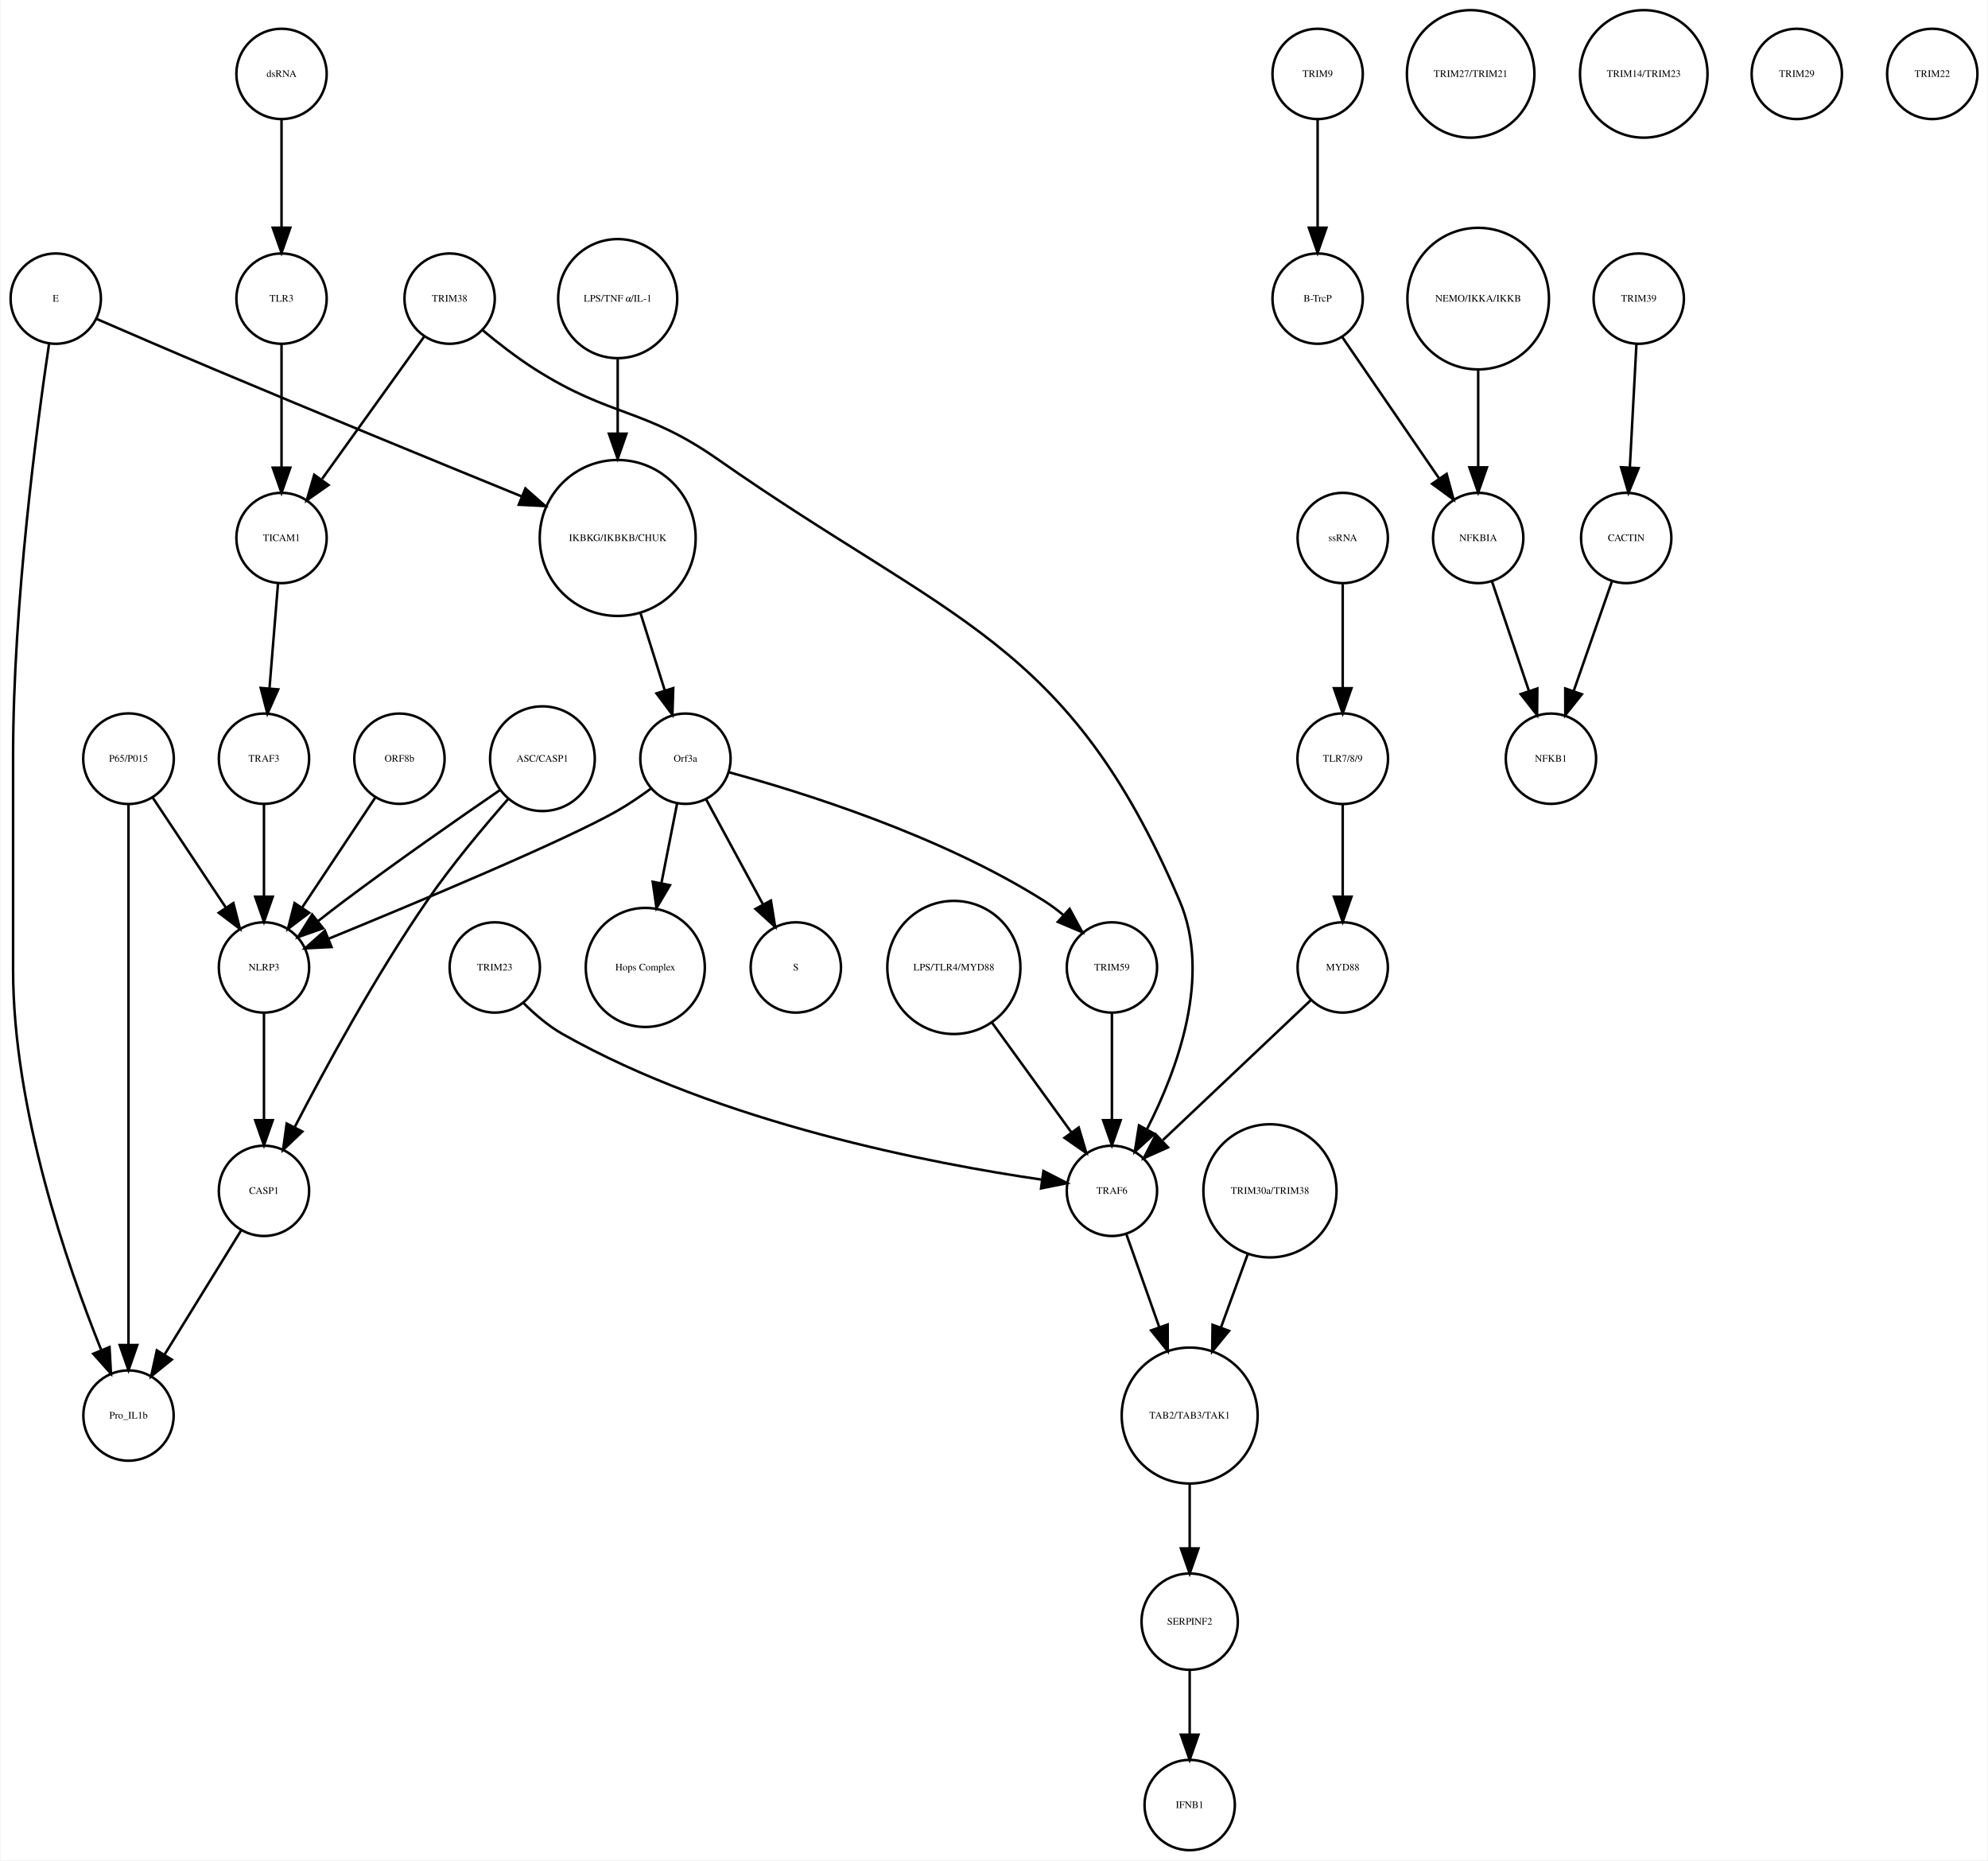
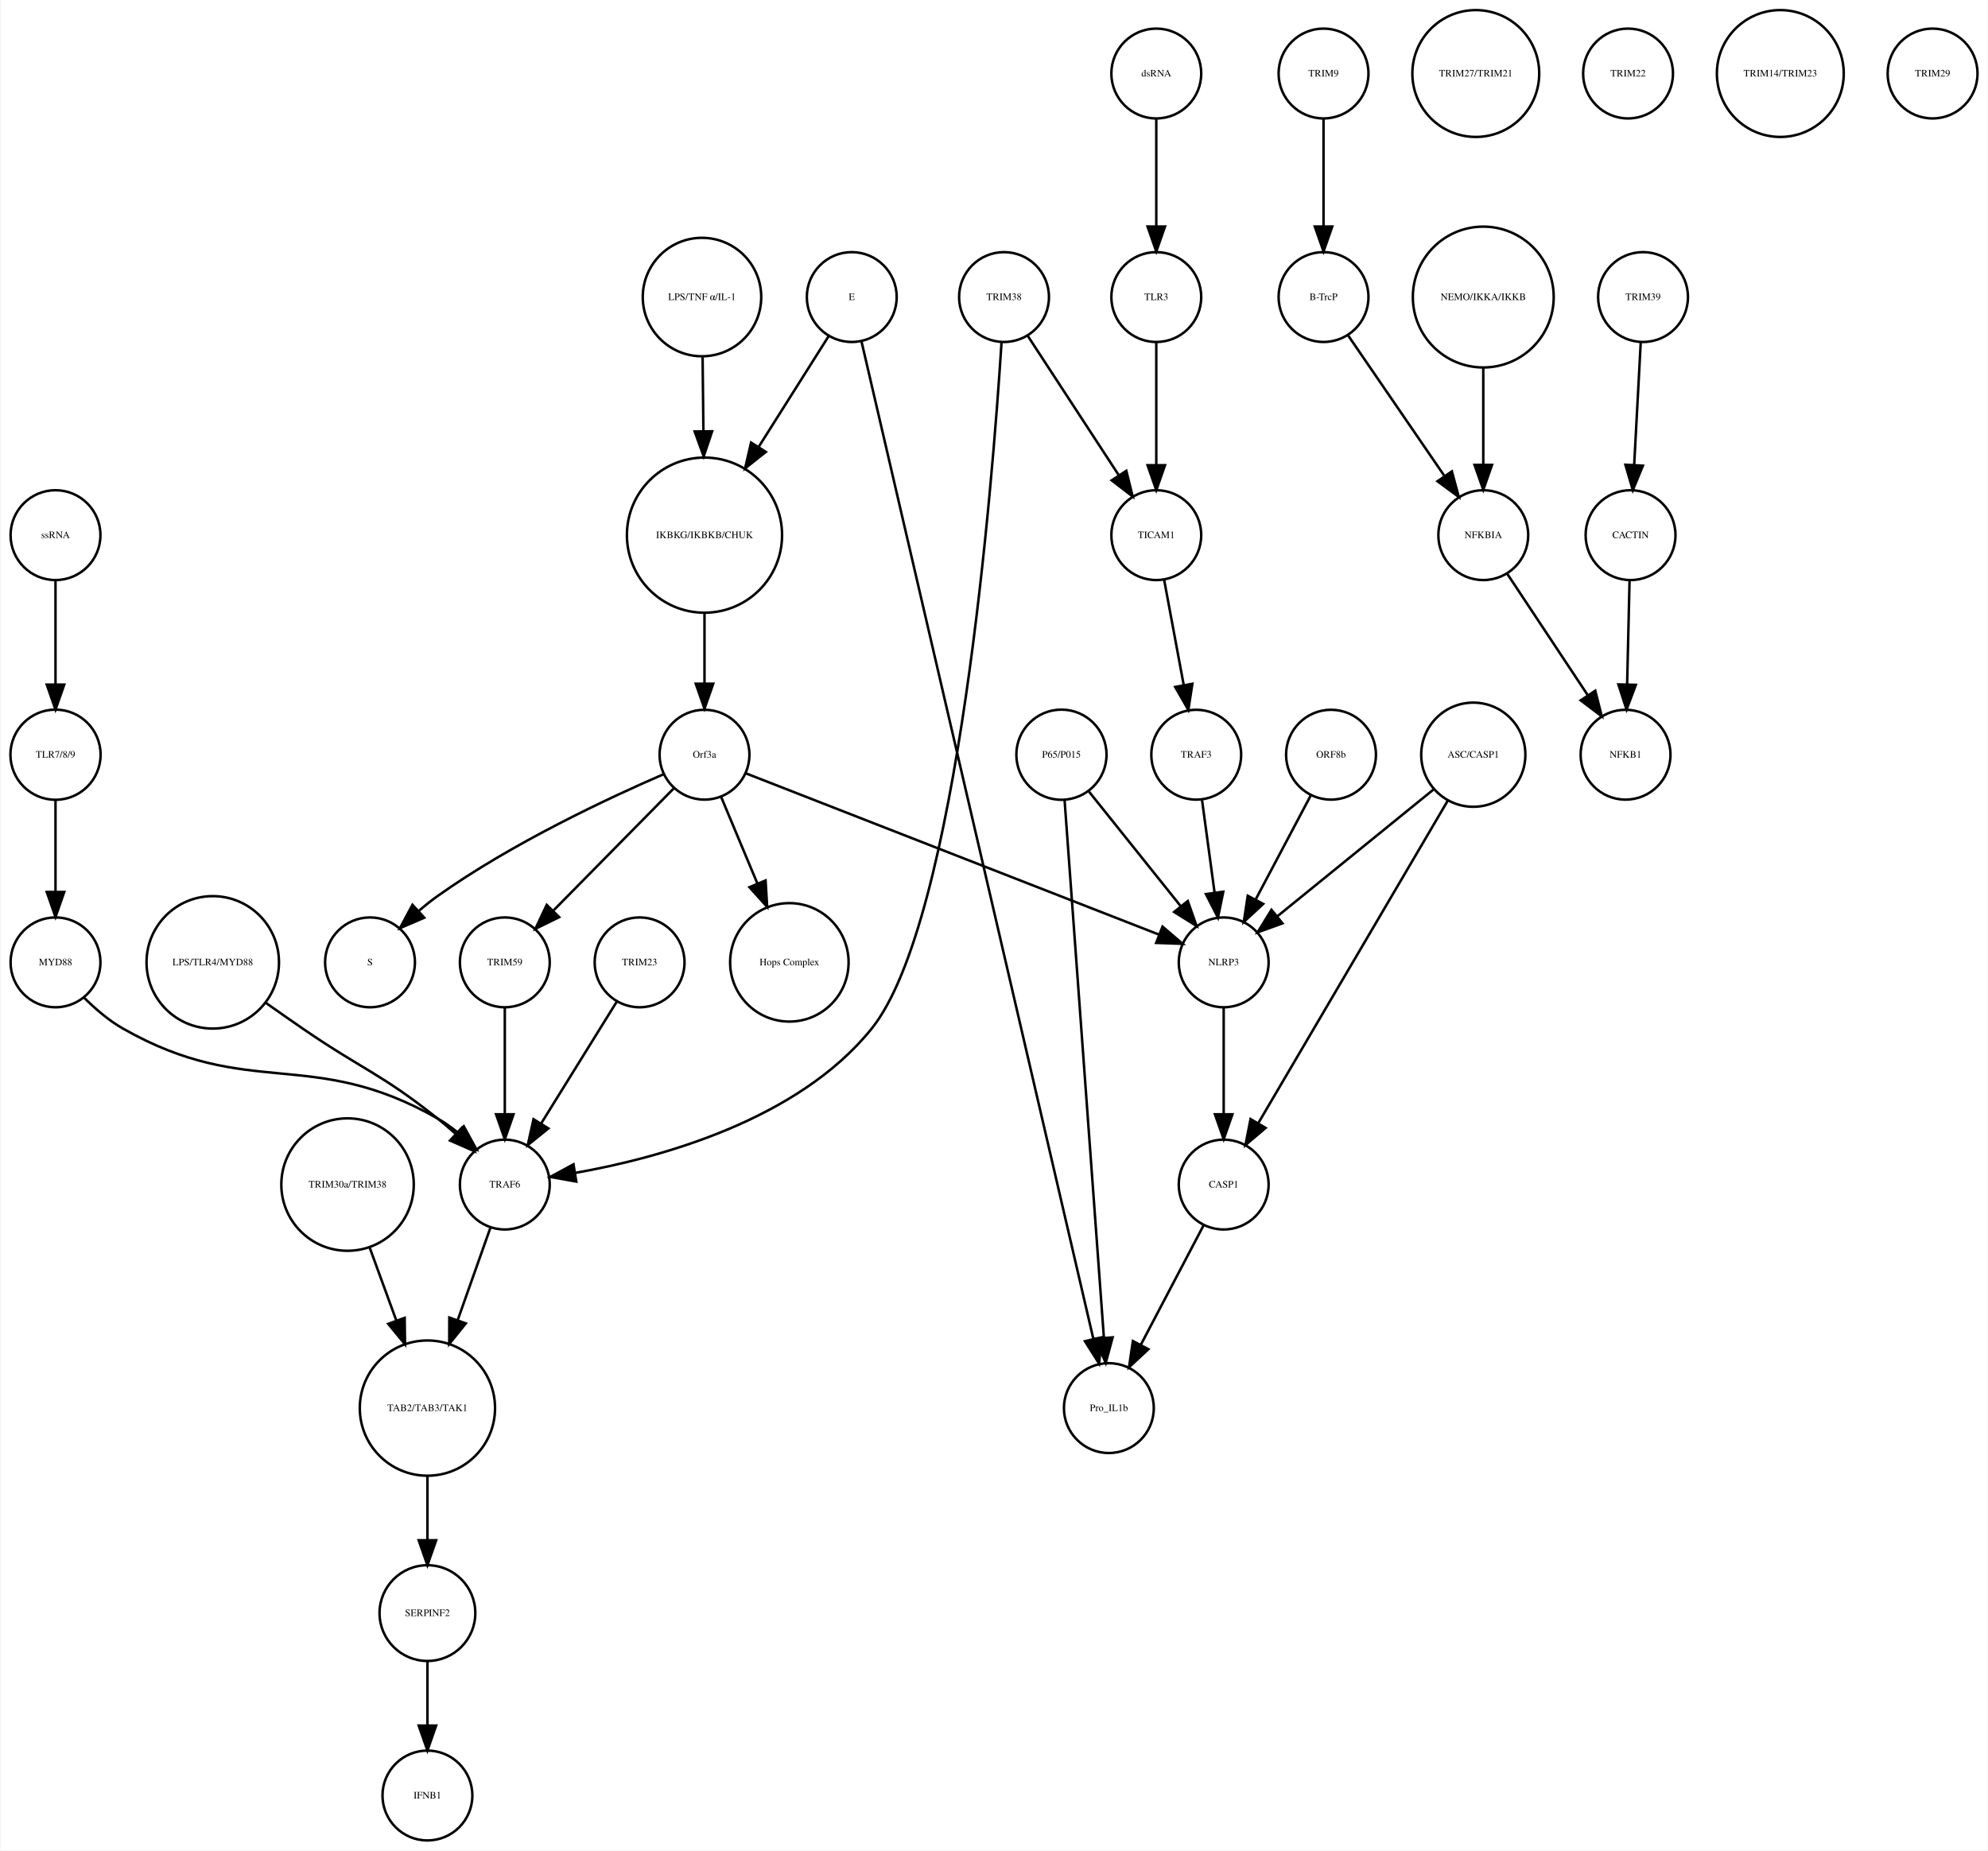
- <svg xmlns="http://www.w3.org/2000/svg" width="792pt" height="741pt" viewBox="0.00 0.00 792.00 741.41">
+ <svg xmlns="http://www.w3.org/2000/svg" width="796pt" height="741pt" viewBox="0.00 0.00 796.03 741.41">
  <g id="graph0" class="graph" transform="scale(1 1) rotate(0) translate(4 737.415)">
-     <polygon fill="white" stroke="none" points="-4,4 -4,-737.415 788,-737.415 788,4 -4,4" />
+     <polygon fill="white" stroke="none" points="-4,4 -4,-737.415 792.031,-737.415 792.031,4 -4,4" />
    <g id="node1" class="node">
-       <ellipse fill="none" stroke="black" cx="242" cy="-522.999" rx="31.08" ry="31.08" />
-       <text text-anchor="middle" x="242" y="-521.799" font-family="Times,serif" font-size="4.00">IKBKG/IKBKB/CHUK</text>
+       <ellipse fill="none" stroke="black" cx="278.031" cy="-522.999" rx="31.08" ry="31.08" />
+       <text text-anchor="middle" x="278.031" y="-521.799" font-family="Times,serif" font-size="4.00">IKBKG/IKBKB/CHUK</text>
    </g>
    <g id="node2" class="node">
-       <ellipse fill="none" stroke="black" cx="269" cy="-435.026" rx="18" ry="18" />
-       <text text-anchor="middle" x="269" y="-433.826" font-family="Times,serif" font-size="4.00">Orf3a</text>
+       <ellipse fill="none" stroke="black" cx="278.031" cy="-435.026" rx="18" ry="18" />
+       <text text-anchor="middle" x="278.031" y="-433.826" font-family="Times,serif" font-size="4.00">Orf3a</text>
    </g>
    <g id="edge1" class="edge">
-       <path fill="none" stroke="black" d="M251.141,-492.892C254.242,-483.019 257.686,-472.051 260.717,-462.402" />
-       <polygon fill="black" stroke="black" points="264.149,-463.154 263.806,-452.564 257.471,-461.056 264.149,-463.154" />
+       <path fill="none" stroke="black" d="M278.031,-491.446C278.031,-482.388 278.031,-472.523 278.031,-463.661" />
+       <polygon fill="black" stroke="black" points="281.531,-463.469 278.031,-453.469 274.531,-463.469 281.531,-463.469" />
    </g>
    <g id="node3" class="node">
-       <ellipse fill="none" stroke="black" cx="313" cy="-351.827" rx="18" ry="18" />
-       <text text-anchor="middle" x="313" y="-350.627" font-family="Times,serif" font-size="4.00">S</text>
+       <ellipse fill="none" stroke="black" cx="144.031" cy="-351.827" rx="18" ry="18" />
+       <text text-anchor="middle" x="144.031" y="-350.627" font-family="Times,serif" font-size="4.00">S</text>
    </g>
    <g id="edge2" class="edge">
-       <path fill="none" stroke="black" d="M277.276,-418.753C283.668,-406.958 292.632,-390.414 299.982,-376.851" />
-       <polygon fill="black" stroke="black" points="303.074,-378.491 304.761,-368.031 296.919,-375.156 303.074,-378.491" />
+       <path fill="none" stroke="black" d="M261.641,-427.212C239.927,-417.81 200.89,-399.592 171.031,-378.343 168.568,-376.591 166.102,-374.624 163.716,-372.581" />
+       <polygon fill="black" stroke="black" points="165.772,-369.718 156.036,-365.539 161.041,-374.877 165.772,-369.718" />
    </g>
    <g id="node9" class="node">
-       <ellipse fill="none" stroke="black" cx="253" cy="-351.827" rx="23.73" ry="23.73" />
-       <text text-anchor="middle" x="253" y="-350.627" font-family="Times,serif" font-size="4.00">Hops Complex</text>
+       <ellipse fill="none" stroke="black" cx="312.031" cy="-351.827" rx="23.73" ry="23.73" />
+       <text text-anchor="middle" x="312.031" y="-350.627" font-family="Times,serif" font-size="4.00">Hops Complex</text>
    </g>
    <g id="edge3" class="edge">
-       <path fill="none" stroke="black" d="M265.685,-417.202C263.881,-408.049 261.587,-396.407 259.448,-385.548" />
-       <polygon fill="black" stroke="black" points="262.832,-384.617 257.464,-375.483 255.964,-385.971 262.832,-384.617" />
+       <path fill="none" stroke="black" d="M284.749,-417.984C288.861,-408.162 294.259,-395.27 299.168,-383.547" />
+       <polygon fill="black" stroke="black" points="302.503,-384.644 303.137,-374.068 296.046,-381.941 302.503,-384.644" />
+     </g>
+     <g id="node12" class="node">
+       <ellipse fill="none" stroke="black" cx="198.031" cy="-351.827" rx="18" ry="18" />
+       <text text-anchor="middle" x="198.031" y="-350.627" font-family="Times,serif" font-size="4.00">TRIM59</text>
+     </g>
+     <g id="edge5" class="edge">
+       <path fill="none" stroke="black" d="M265.881,-421.694C253.077,-408.697 232.714,-388.029 217.633,-372.722" />
+       <polygon fill="black" stroke="black" points="219.807,-369.943 210.296,-365.275 214.821,-374.855 219.807,-369.943" />
+     </g>
+     <g id="node31" class="node">
+       <ellipse fill="none" stroke="black" cx="486.031" cy="-351.827" rx="18" ry="18" />
+       <text text-anchor="middle" x="486.031" y="-350.627" font-family="Times,serif" font-size="4.00">NLRP3</text>
+     </g>
+     <g id="edge4" class="edge">
+       <path fill="none" stroke="black" d="M294.701,-427.519C330.846,-413.408 416.658,-379.909 460.01,-362.985" />
+       <polygon fill="black" stroke="black" points="461.528,-366.15 469.571,-359.253 458.982,-359.629 461.528,-366.15" />
+     </g>
+     <g id="node4" class="node">
+       <ellipse fill="none" stroke="black" cx="526.031" cy="-707.959" rx="18" ry="18" />
+       <text text-anchor="middle" x="526.031" y="-706.759" font-family="Times,serif" font-size="4.00">TRIM9</text>
+     </g>
+     <g id="node5" class="node">
+       <ellipse fill="none" stroke="black" cx="526.031" cy="-618.396" rx="18" ry="18" />
+       <text text-anchor="middle" x="526.031" y="-617.196" font-family="Times,serif" font-size="4.00">B-TrcP</text>
+     </g>
+     <g id="edge6" class="edge">
+       <path fill="none" stroke="black" d="M526.031,-689.659C526.031,-677.426 526.031,-660.775 526.031,-646.753" />
+       <polygon fill="black" stroke="black" points="529.531,-646.659 526.031,-636.659 522.531,-646.659 529.531,-646.659" />
+     </g>
+     <g id="node10" class="node">
+       <ellipse fill="none" stroke="black" cx="590.031" cy="-522.999" rx="18" ry="18" />
+       <text text-anchor="middle" x="590.031" y="-521.799" font-family="Times,serif" font-size="4.00">NFKBIA</text>
+     </g>
+     <g id="edge7" class="edge">
+       <path fill="none" stroke="black" d="M535.751,-603.211C545.995,-588.262 562.285,-564.489 574.35,-546.883" />
+       <polygon fill="black" stroke="black" points="577.454,-548.545 580.22,-538.317 571.68,-544.588 577.454,-548.545" />
+     </g>
+     <g id="node6" class="node">
+       <ellipse fill="none" stroke="black" cx="654.031" cy="-618.396" rx="18" ry="18" />
+       <text text-anchor="middle" x="654.031" y="-617.196" font-family="Times,serif" font-size="4.00">TRIM39</text>
+     </g>
+     <g id="node7" class="node">
+       <ellipse fill="none" stroke="black" cx="649.031" cy="-522.999" rx="18" ry="18" />
+       <text text-anchor="middle" x="649.031" y="-521.799" font-family="Times,serif" font-size="4.00">CACTIN</text>
+     </g>
+     <g id="edge8" class="edge">
+       <path fill="none" stroke="black" d="M653.114,-600.265C652.381,-586.573 651.34,-567.12 650.492,-551.288" />
+       <polygon fill="black" stroke="black" points="653.972,-550.819 649.942,-541.021 646.982,-551.193 653.972,-550.819" />
+     </g>
+     <g id="node8" class="node">
+       <ellipse fill="none" stroke="black" cx="647.031" cy="-435.026" rx="18" ry="18" />
+       <text text-anchor="middle" x="647.031" y="-433.826" font-family="Times,serif" font-size="4.00">NFKB1</text>
+     </g>
+     <g id="edge9" class="edge">
+       <path fill="none" stroke="black" d="M648.626,-504.601C648.351,-492.754 647.98,-476.83 647.666,-463.309" />
+       <polygon fill="black" stroke="black" points="651.16,-463.021 647.429,-453.105 644.162,-463.184 651.16,-463.021" />
+     </g>
+     <g id="edge10" class="edge">
+       <path fill="none" stroke="black" d="M599.7,-507.415C608.516,-494.119 621.681,-474.262 631.89,-458.863" />
+       <polygon fill="black" stroke="black" points="634.896,-460.664 637.505,-450.395 629.062,-456.795 634.896,-460.664" />
+     </g>
+     <g id="node11" class="node">
+       <ellipse fill="none" stroke="black" cx="167.031" cy="-18" rx="18" ry="18" />
+       <text text-anchor="middle" x="167.031" y="-16.8" font-family="Times,serif" font-size="4.00">IFNB1</text>
+     </g>
+     <g id="node17" class="node">
+       <ellipse fill="none" stroke="black" cx="198.031" cy="-262.794" rx="18" ry="18" />
+       <text text-anchor="middle" x="198.031" y="-261.594" font-family="Times,serif" font-size="4.00">TRAF6</text>
+     </g>
+     <g id="edge11" class="edge">
+       <path fill="none" stroke="black" d="M198.031,-333.632C198.031,-321.473 198.031,-304.923 198.031,-290.986" />
+       <polygon fill="black" stroke="black" points="201.531,-290.953 198.031,-280.953 194.531,-290.953 201.531,-290.953" />
    </g>
    <g id="node13" class="node">
-       <ellipse fill="none" stroke="black" cx="101" cy="-351.827" rx="18" ry="18" />
-       <text text-anchor="middle" x="101" y="-350.627" font-family="Times,serif" font-size="4.00">NLRP3</text>
-     </g>
-     <g id="edge4" class="edge">
-       <path fill="none" stroke="black" d="M255.378,-423.207C251.211,-420.144 246.529,-416.941 242,-414.343 221.44,-402.554 161.617,-377.544 126.854,-363.311" />
-       <polygon fill="black" stroke="black" points="127.935,-359.972 117.354,-359.434 125.291,-366.453 127.935,-359.972" />
+       <ellipse fill="none" stroke="black" cx="167.031" cy="-173.231" rx="27.094" ry="27.094" />
+       <text text-anchor="middle" x="167.031" y="-172.031" font-family="Times,serif" font-size="4.00">TAB2/TAB3/TAK1</text>
+     </g>
+     <g id="node34" class="node">
+       <ellipse fill="none" stroke="black" cx="167.031" cy="-91.092" rx="19.184" ry="19.184" />
+       <text text-anchor="middle" x="167.031" y="-89.892" font-family="Times,serif" font-size="4.00">SERPINF2</text>
+     </g>
+     <g id="edge12" class="edge">
+       <path fill="none" stroke="black" d="M167.031,-145.99C167.031,-137.774 167.031,-128.673 167.031,-120.325" />
+       <polygon fill="black" stroke="black" points="170.531,-120.277 167.031,-110.277 163.531,-120.277 170.531,-120.277" />
+     </g>
+     <g id="node14" class="node">
+       <ellipse fill="none" stroke="black" cx="18.031" cy="-351.827" rx="18" ry="18" />
+       <text text-anchor="middle" x="18.031" y="-350.627" font-family="Times,serif" font-size="4.00">MYD88</text>
+     </g>
+     <g id="edge13" class="edge">
+       <path fill="none" stroke="black" d="M29.382,-337.769C33.867,-333.278 39.315,-328.566 45.031,-325.31 95.639,-296.487 120.423,-318.134 171.031,-289.31 173.711,-287.784 176.331,-285.938 178.821,-283.945" />
+       <polygon fill="black" stroke="black" points="181.602,-286.15 186.68,-276.851 176.912,-280.953 181.602,-286.15" />
    </g>
    <g id="node15" class="node">
-       <ellipse fill="none" stroke="black" cx="439" cy="-351.827" rx="18" ry="18" />
-       <text text-anchor="middle" x="439" y="-350.627" font-family="Times,serif" font-size="4.00">TRIM59</text>
-     </g>
-     <g id="edge5" class="edge">
-       <path fill="none" stroke="black" d="M286.287,-429.635C314.219,-422.043 370.352,-404.701 412,-378.343 414.555,-376.727 417.079,-374.847 419.498,-372.854" />
-       <polygon fill="black" stroke="black" points="422.153,-375.171 427.212,-365.862 417.452,-369.985 422.153,-375.171" />
-     </g>
-     <g id="node4" class="node">
-       <ellipse fill="none" stroke="black" cx="521" cy="-707.959" rx="18" ry="18" />
-       <text text-anchor="middle" x="521" y="-706.759" font-family="Times,serif" font-size="4.00">TRIM9</text>
-     </g>
-     <g id="node5" class="node">
-       <ellipse fill="none" stroke="black" cx="521" cy="-618.396" rx="18" ry="18" />
-       <text text-anchor="middle" x="521" y="-617.196" font-family="Times,serif" font-size="4.00">B-TrcP</text>
-     </g>
-     <g id="edge6" class="edge">
-       <path fill="none" stroke="black" d="M521,-689.659C521,-677.426 521,-660.775 521,-646.753" />
-       <polygon fill="black" stroke="black" points="524.5,-646.659 521,-636.659 517.5,-646.659 524.5,-646.659" />
+       <ellipse fill="none" stroke="black" cx="529.031" cy="-435.026" rx="18" ry="18" />
+       <text text-anchor="middle" x="529.031" y="-433.826" font-family="Times,serif" font-size="4.00">ORF8b</text>
+     </g>
+     <g id="edge14" class="edge">
+       <path fill="none" stroke="black" d="M520.943,-418.753C514.757,-407.072 506.104,-390.732 498.961,-377.243" />
+       <polygon fill="black" stroke="black" points="501.856,-375.231 494.083,-368.031 495.67,-378.507 501.856,-375.231" />
+     </g>
+     <g id="node16" class="node">
+       <ellipse fill="none" stroke="black" cx="398.031" cy="-618.396" rx="18" ry="18" />
+       <text text-anchor="middle" x="398.031" y="-617.196" font-family="Times,serif" font-size="4.00">TRIM38</text>
+     </g>
+     <g id="edge15" class="edge">
+       <path fill="none" stroke="black" d="M397.034,-600.253C393.467,-544.341 379.657,-368.395 345.031,-325.31 315.475,-288.534 260.06,-273.456 226.356,-267.488" />
+       <polygon fill="black" stroke="black" points="226.667,-263.993 216.237,-265.854 225.551,-270.903 226.667,-263.993" />
+     </g>
+     <g id="node20" class="node">
+       <ellipse fill="none" stroke="black" cx="459.031" cy="-522.999" rx="18" ry="18" />
+       <text text-anchor="middle" x="459.031" y="-521.799" font-family="Times,serif" font-size="4.00">TICAM1</text>
+     </g>
+     <g id="edge16" class="edge">
+       <path fill="none" stroke="black" d="M407.562,-602.802C417.321,-587.861 432.631,-564.42 444.019,-546.984" />
+       <polygon fill="black" stroke="black" points="447.029,-548.776 449.567,-538.489 441.168,-544.948 447.029,-548.776" />
+     </g>
+     <g id="edge17" class="edge">
+       <path fill="none" stroke="black" d="M192.2,-245.324C188.547,-235.004 183.7,-221.313 179.235,-208.703" />
+       <polygon fill="black" stroke="black" points="182.404,-207.165 175.767,-198.906 175.805,-209.501 182.404,-207.165" />
+     </g>
+     <g id="node18" class="node">
+       <ellipse fill="none" stroke="black" cx="586.031" cy="-435.026" rx="20.867" ry="20.867" />
+       <text text-anchor="middle" x="586.031" y="-433.826" font-family="Times,serif" font-size="4.00">ASC/CASP1</text>
+     </g>
+     <g id="node19" class="node">
+       <ellipse fill="none" stroke="black" cx="486.031" cy="-262.794" rx="18" ry="18" />
+       <text text-anchor="middle" x="486.031" y="-261.594" font-family="Times,serif" font-size="4.00">CASP1</text>
+     </g>
+     <g id="edge19" class="edge">
+       <path fill="none" stroke="black" d="M575.892,-416.767C557.919,-386.17 520.446,-322.379 500.027,-287.62" />
+       <polygon fill="black" stroke="black" points="502.834,-285.488 494.751,-278.638 496.798,-289.033 502.834,-285.488" />
+     </g>
+     <g id="edge18" class="edge">
+       <path fill="none" stroke="black" d="M570.406,-421.339C553.467,-407.584 526.326,-385.546 507.416,-370.191" />
+       <polygon fill="black" stroke="black" points="509.591,-367.449 499.622,-363.862 505.179,-372.883 509.591,-367.449" />
+     </g>
+     <g id="node39" class="node">
+       <ellipse fill="none" stroke="black" cx="440.031" cy="-173.231" rx="18" ry="18" />
+       <text text-anchor="middle" x="440.031" y="-172.031" font-family="Times,serif" font-size="4.00">Pro_IL1b</text>
+     </g>
+     <g id="edge20" class="edge">
+       <path fill="none" stroke="black" d="M478.019,-246.542C471.069,-233.313 460.887,-213.931 452.813,-198.562" />
+       <polygon fill="black" stroke="black" points="455.856,-196.827 448.106,-189.602 449.659,-200.083 455.856,-196.827" />
+     </g>
+     <g id="node37" class="node">
+       <ellipse fill="none" stroke="black" cx="475.031" cy="-435.026" rx="18" ry="18" />
+       <text text-anchor="middle" x="475.031" y="-433.826" font-family="Times,serif" font-size="4.00">TRAF3</text>
+     </g>
+     <g id="edge21" class="edge">
+       <path fill="none" stroke="black" d="M462.192,-505.013C464.428,-493.003 467.47,-476.654 470.032,-462.887" />
+       <polygon fill="black" stroke="black" points="473.488,-463.448 471.877,-452.976 466.606,-462.167 473.488,-463.448" />
+     </g>
+     <g id="node21" class="node">
+       <ellipse fill="none" stroke="black" cx="18.031" cy="-522.999" rx="18" ry="18" />
+       <text text-anchor="middle" x="18.031" y="-521.799" font-family="Times,serif" font-size="4.00">ssRNA</text>
+     </g>
+     <g id="node30" class="node">
+       <ellipse fill="none" stroke="black" cx="18.031" cy="-435.026" rx="18.062" ry="18.062" />
+       <text text-anchor="middle" x="18.031" y="-433.826" font-family="Times,serif" font-size="4.00">TLR7/8/9</text>
+     </g>
+     <g id="edge22" class="edge">
+       <path fill="none" stroke="black" d="M18.031,-504.601C18.031,-492.754 18.031,-476.83 18.031,-463.309" />
+       <polygon fill="black" stroke="black" points="21.531,-463.105 18.031,-453.105 14.531,-463.105 21.531,-463.105" />
+     </g>
+     <g id="node22" class="node">
+       <ellipse fill="none" stroke="black" cx="587.031" cy="-707.959" rx="25.412" ry="25.412" />
+       <text text-anchor="middle" x="587.031" y="-706.759" font-family="Times,serif" font-size="4.00">TRIM27/TRIM21</text>
+     </g>
+     <g id="node23" class="node">
+       <ellipse fill="none" stroke="black" cx="81.031" cy="-351.827" rx="26.533" ry="26.533" />
+       <text text-anchor="middle" x="81.031" y="-350.627" font-family="Times,serif" font-size="4.00">LPS/TLR4/MYD88</text>
+     </g>
+     <g id="edge23" class="edge">
+       <path fill="none" stroke="black" d="M102.281,-335.614C107.112,-332.198 112.234,-328.609 117.031,-325.31 140.8,-308.969 148.469,-307.281 171.031,-289.31 173.396,-287.427 175.8,-285.378 178.15,-283.287" />
+       <polygon fill="black" stroke="black" points="180.842,-285.563 185.792,-276.195 176.081,-280.431 180.842,-285.563" />
+     </g>
+     <g id="node24" class="node">
+       <ellipse fill="none" stroke="black" cx="337.031" cy="-618.396" rx="18" ry="18" />
+       <text text-anchor="middle" x="337.031" y="-617.196" font-family="Times,serif" font-size="4.00">E</text>
+     </g>
+     <g id="edge25" class="edge">
+       <path fill="none" stroke="black" d="M327.812,-602.802C320.335,-590.965 309.488,-573.795 299.826,-558.501" />
+       <polygon fill="black" stroke="black" points="302.609,-556.352 294.309,-549.767 296.691,-560.091 302.609,-556.352" />
+     </g>
+     <g id="edge24" class="edge">
+       <path fill="none" stroke="black" d="M340.943,-600.564C356.573,-533.314 414.622,-283.555 433.821,-200.949" />
+       <polygon fill="black" stroke="black" points="437.261,-201.612 436.115,-191.079 430.442,-200.027 437.261,-201.612" />
+     </g>
+     <g id="node25" class="node">
+       <ellipse fill="none" stroke="black" cx="459.031" cy="-618.396" rx="18" ry="18" />
+       <text text-anchor="middle" x="459.031" y="-617.196" font-family="Times,serif" font-size="4.00">TLR3</text>
+     </g>
+     <g id="edge26" class="edge">
+       <path fill="none" stroke="black" d="M459.031,-600.265C459.031,-586.573 459.031,-567.12 459.031,-551.288" />
+       <polygon fill="black" stroke="black" points="462.531,-551.02 459.031,-541.021 455.531,-551.021 462.531,-551.02" />
+     </g>
+     <g id="node26" class="node">
+       <ellipse fill="none" stroke="black" cx="590.031" cy="-618.396" rx="28.215" ry="28.215" />
+       <text text-anchor="middle" x="590.031" y="-617.196" font-family="Times,serif" font-size="4.00">NEMO/IKKA/IKKB</text>
+     </g>
+     <g id="edge27" class="edge">
+       <path fill="none" stroke="black" d="M590.031,-590.13C590.031,-577.887 590.031,-563.475 590.031,-551.235" />
+       <polygon fill="black" stroke="black" points="593.531,-551.147 590.031,-541.147 586.531,-551.147 593.531,-551.147" />
+     </g>
+     <g id="node27" class="node">
+       <ellipse fill="none" stroke="black" cx="252.031" cy="-351.827" rx="18" ry="18" />
+       <text text-anchor="middle" x="252.031" y="-350.627" font-family="Times,serif" font-size="4.00">TRIM23</text>
+     </g>
+     <g id="edge28" class="edge">
+       <path fill="none" stroke="black" d="M242.871,-336.063C234.57,-322.684 222.197,-302.743 212.55,-287.195" />
+       <polygon fill="black" stroke="black" points="215.483,-285.282 207.237,-278.63 209.535,-288.973 215.483,-285.282" />
+     </g>
+     <g id="node28" class="node">
+       <ellipse fill="none" stroke="black" cx="648.031" cy="-707.959" rx="18" ry="18" />
+       <text text-anchor="middle" x="648.031" y="-706.759" font-family="Times,serif" font-size="4.00">TRIM22</text>
+     </g>
+     <g id="node29" class="node">
+       <ellipse fill="none" stroke="black" cx="709.031" cy="-707.959" rx="25.412" ry="25.412" />
+       <text text-anchor="middle" x="709.031" y="-706.759" font-family="Times,serif" font-size="4.00">TRIM14/TRIM23</text>
+     </g>
+     <g id="edge29" class="edge">
+       <path fill="none" stroke="black" d="M18.031,-416.806C18.031,-406.148 18.031,-392.23 18.031,-380.097" />
+       <polygon fill="black" stroke="black" points="21.531,-380.022 18.031,-370.022 14.531,-380.022 21.531,-380.022" />
+     </g>
+     <g id="edge30" class="edge">
+       <path fill="none" stroke="black" d="M486.031,-333.632C486.031,-321.473 486.031,-304.923 486.031,-290.986" />
+       <polygon fill="black" stroke="black" points="489.531,-290.953 486.031,-280.953 482.531,-290.953 489.531,-290.953" />
+     </g>
+     <g id="node32" class="node">
+       <ellipse fill="none" stroke="black" cx="421.031" cy="-435.026" rx="18.062" ry="18.062" />
+       <text text-anchor="middle" x="421.031" y="-433.826" font-family="Times,serif" font-size="4.00">P65/P015</text>
+     </g>
+     <g id="edge31" class="edge">
+       <path fill="none" stroke="black" d="M432.058,-420.252C442.11,-407.694 457.123,-388.94 468.765,-374.396" />
+       <polygon fill="black" stroke="black" points="471.651,-376.392 475.168,-366.398 466.186,-372.017 471.651,-376.392" />
+     </g>
+     <g id="edge32" class="edge">
+       <path fill="none" stroke="black" d="M422.278,-416.98C425.499,-372.941 434.119,-255.078 438.04,-201.461" />
+       <polygon fill="black" stroke="black" points="441.541,-201.568 438.78,-191.339 434.56,-201.057 441.541,-201.568" />
+     </g>
+     <g id="node33" class="node">
+       <ellipse fill="none" stroke="black" cx="277.031" cy="-618.396" rx="23.73" ry="23.73" />
+       <text text-anchor="middle" x="277.031" y="-617.196" font-family="Times,serif" font-size="4.00">LPS/TNF α/IL-1</text>
+     </g>
+     <g id="edge33" class="edge">
+       <path fill="none" stroke="black" d="M277.278,-594.309C277.374,-585.408 277.486,-574.955 277.594,-564.87" />
+       <polygon fill="black" stroke="black" points="281.096,-564.611 277.704,-554.574 274.097,-564.536 281.096,-564.611" />
+     </g>
+     <g id="edge34" class="edge">
+       <path fill="none" stroke="black" d="M167.031,-71.784C167.031,-64.031 167.031,-54.836 167.031,-46.309" />
+       <polygon fill="black" stroke="black" points="170.531,-46.025 167.031,-36.026 163.531,-46.026 170.531,-46.025" />
+     </g>
+     <g id="node35" class="node">
+       <ellipse fill="none" stroke="black" cx="459.031" cy="-707.959" rx="18" ry="18" />
+       <text text-anchor="middle" x="459.031" y="-706.759" font-family="Times,serif" font-size="4.00">dsRNA</text>
+     </g>
+     <g id="edge35" class="edge">
+       <path fill="none" stroke="black" d="M459.031,-689.659C459.031,-677.426 459.031,-660.775 459.031,-646.753" />
+       <polygon fill="black" stroke="black" points="462.531,-646.659 459.031,-636.659 455.531,-646.659 462.531,-646.659" />
    </g>
    <g id="node36" class="node">
-       <ellipse fill="none" stroke="black" cx="585" cy="-522.999" rx="18" ry="18" />
-       <text text-anchor="middle" x="585" y="-521.799" font-family="Times,serif" font-size="4.00">NFKBIA</text>
-     </g>
-     <g id="edge7" class="edge">
-       <path fill="none" stroke="black" d="M530.72,-603.211C540.964,-588.262 557.254,-564.489 569.319,-546.883" />
-       <polygon fill="black" stroke="black" points="572.423,-548.545 575.188,-538.317 566.648,-544.588 572.423,-548.545" />
-     </g>
-     <g id="node6" class="node">
-       <ellipse fill="none" stroke="black" cx="649" cy="-618.396" rx="18" ry="18" />
-       <text text-anchor="middle" x="649" y="-617.196" font-family="Times,serif" font-size="4.00">TRIM39</text>
-     </g>
-     <g id="node7" class="node">
-       <ellipse fill="none" stroke="black" cx="644" cy="-522.999" rx="18" ry="18" />
-       <text text-anchor="middle" x="644" y="-521.799" font-family="Times,serif" font-size="4.00">CACTIN</text>
-     </g>
-     <g id="edge8" class="edge">
-       <path fill="none" stroke="black" d="M648.083,-600.265C647.35,-586.573 646.308,-567.12 645.461,-551.288" />
-       <polygon fill="black" stroke="black" points="648.941,-550.819 644.911,-541.021 641.951,-551.193 648.941,-550.819" />
-     </g>
-     <g id="node8" class="node">
-       <ellipse fill="none" stroke="black" cx="614" cy="-435.026" rx="18" ry="18" />
-       <text text-anchor="middle" x="614" y="-433.826" font-family="Times,serif" font-size="4.00">NFKB1</text>
-     </g>
-     <g id="edge9" class="edge">
-       <path fill="none" stroke="black" d="M638.357,-505.828C634.069,-493.538 628.081,-476.378 623.115,-462.149" />
-       <polygon fill="black" stroke="black" points="626.319,-460.705 619.719,-452.417 619.71,-463.012 626.319,-460.705" />
-     </g>
-     <g id="node10" class="node">
-       <ellipse fill="none" stroke="black" cx="193" cy="-351.827" rx="18" ry="18" />
-       <text text-anchor="middle" x="193" y="-350.627" font-family="Times,serif" font-size="4.00">TRIM23</text>
-     </g>
-     <g id="node11" class="node">
-       <ellipse fill="none" stroke="black" cx="439" cy="-262.794" rx="18" ry="18" />
-       <text text-anchor="middle" x="439" y="-261.594" font-family="Times,serif" font-size="4.00">TRAF6</text>
-     </g>
-     <g id="edge10" class="edge">
-       <path fill="none" stroke="black" d="M204.343,-337.756C208.827,-333.263 214.276,-328.553 220,-325.31 282.876,-289.685 367.763,-273.558 411.066,-267.257" />
-       <polygon fill="black" stroke="black" points="411.716,-270.701 421.141,-265.861 410.755,-263.767 411.716,-270.701" />
-     </g>
-     <g id="node30" class="node">
-       <ellipse fill="none" stroke="black" cx="470" cy="-173.231" rx="27.094" ry="27.094" />
-       <text text-anchor="middle" x="470" y="-172.031" font-family="Times,serif" font-size="4.00">TAB2/TAB3/TAK1</text>
-     </g>
-     <g id="edge11" class="edge">
-       <path fill="none" stroke="black" d="M444.831,-245.324C448.484,-235.004 453.331,-221.313 457.796,-208.703" />
-       <polygon fill="black" stroke="black" points="461.226,-209.501 461.264,-198.906 454.627,-207.165 461.226,-209.501" />
-     </g>
-     <g id="node12" class="node">
-       <ellipse fill="none" stroke="black" cx="582" cy="-707.959" rx="25.412" ry="25.412" />
-       <text text-anchor="middle" x="582" y="-706.759" font-family="Times,serif" font-size="4.00">TRIM27/TRIM21</text>
-     </g>
-     <g id="node27" class="node">
-       <ellipse fill="none" stroke="black" cx="101" cy="-262.794" rx="18" ry="18" />
-       <text text-anchor="middle" x="101" y="-261.594" font-family="Times,serif" font-size="4.00">CASP1</text>
-     </g>
-     <g id="edge12" class="edge">
-       <path fill="none" stroke="black" d="M101,-333.632C101,-321.473 101,-304.923 101,-290.986" />
-       <polygon fill="black" stroke="black" points="104.5,-290.953 101,-280.953 97.5,-290.953 104.5,-290.953" />
-     </g>
-     <g id="node14" class="node">
-       <ellipse fill="none" stroke="black" cx="47" cy="-435.026" rx="18.062" ry="18.062" />
-       <text text-anchor="middle" x="47" y="-433.826" font-family="Times,serif" font-size="4.00">P65/P015</text>
-     </g>
-     <g id="edge13" class="edge">
-       <path fill="none" stroke="black" d="M56.654,-419.51C64.717,-407.385 76.359,-389.88 85.691,-375.847" />
-       <polygon fill="black" stroke="black" points="88.806,-377.483 91.43,-367.218 82.978,-373.607 88.806,-377.483" />
-     </g>
-     <g id="node17" class="node">
-       <ellipse fill="none" stroke="black" cx="47" cy="-173.231" rx="18" ry="18" />
-       <text text-anchor="middle" x="47" y="-172.031" font-family="Times,serif" font-size="4.00">Pro_IL1b</text>
-     </g>
-     <g id="edge14" class="edge">
-       <path fill="none" stroke="black" d="M47,-416.98C47,-372.941 47,-255.078 47,-201.461" />
-       <polygon fill="black" stroke="black" points="50.5,-201.339 47,-191.339 43.5,-201.339 50.5,-201.339" />
-     </g>
-     <g id="edge15" class="edge">
-       <path fill="none" stroke="black" d="M439,-333.632C439,-321.473 439,-304.923 439,-290.986" />
-       <polygon fill="black" stroke="black" points="442.5,-290.953 439,-280.953 435.5,-290.953 442.5,-290.953" />
-     </g>
-     <g id="node16" class="node">
-       <ellipse fill="none" stroke="black" cx="470" cy="-18" rx="18" ry="18" />
-       <text text-anchor="middle" x="470" y="-16.8" font-family="Times,serif" font-size="4.00">IFNB1</text>
-     </g>
-     <g id="node18" class="node">
-       <ellipse fill="none" stroke="black" cx="531" cy="-351.827" rx="18" ry="18" />
-       <text text-anchor="middle" x="531" y="-350.627" font-family="Times,serif" font-size="4.00">MYD88</text>
-     </g>
-     <g id="edge16" class="edge">
-       <path fill="none" stroke="black" d="M518.208,-338.725C502.965,-324.306 477.307,-300.033 459.335,-283.031" />
-       <polygon fill="black" stroke="black" points="461.353,-280.122 451.684,-275.793 456.543,-285.208 461.353,-280.122" />
-     </g>
-     <g id="node19" class="node">
-       <ellipse fill="none" stroke="black" cx="585" cy="-618.396" rx="28.215" ry="28.215" />
-       <text text-anchor="middle" x="585" y="-617.196" font-family="Times,serif" font-size="4.00">NEMO/IKKA/IKKB</text>
-     </g>
-     <g id="edge17" class="edge">
-       <path fill="none" stroke="black" d="M585,-590.13C585,-577.887 585,-563.475 585,-551.235" />
-       <polygon fill="black" stroke="black" points="588.5,-551.147 585,-541.147 581.5,-551.147 588.5,-551.147" />
-     </g>
-     <g id="node20" class="node">
-       <ellipse fill="none" stroke="black" cx="242" cy="-618.396" rx="23.73" ry="23.73" />
-       <text text-anchor="middle" x="242" y="-617.196" font-family="Times,serif" font-size="4.00">LPS/TNF α/IL-1</text>
-     </g>
-     <g id="edge18" class="edge">
-       <path fill="none" stroke="black" d="M242,-594.309C242,-585.408 242,-574.955 242,-564.87" />
-       <polygon fill="black" stroke="black" points="245.5,-564.574 242,-554.574 238.5,-564.574 245.5,-564.574" />
-     </g>
-     <g id="node21" class="node">
-       <ellipse fill="none" stroke="black" cx="108" cy="-618.396" rx="18" ry="18" />
-       <text text-anchor="middle" x="108" y="-617.196" font-family="Times,serif" font-size="4.00">TLR3</text>
-     </g>
-     <g id="node25" class="node">
-       <ellipse fill="none" stroke="black" cx="108" cy="-522.999" rx="18" ry="18" />
-       <text text-anchor="middle" x="108" y="-521.799" font-family="Times,serif" font-size="4.00">TICAM1</text>
-     </g>
-     <g id="edge19" class="edge">
-       <path fill="none" stroke="black" d="M108,-600.265C108,-586.573 108,-567.12 108,-551.288" />
-       <polygon fill="black" stroke="black" points="111.5,-551.02 108,-541.021 104.5,-551.021 111.5,-551.02" />
-     </g>
-     <g id="node22" class="node">
-       <ellipse fill="none" stroke="black" cx="212" cy="-435.026" rx="20.867" ry="20.867" />
-       <text text-anchor="middle" x="212" y="-433.826" font-family="Times,serif" font-size="4.00">ASC/CASP1</text>
-     </g>
-     <g id="edge20" class="edge">
-       <path fill="none" stroke="black" d="M195.149,-422.577C179.013,-411.513 154.075,-394.151 133,-378.343 129.547,-375.753 125.931,-372.956 122.423,-370.195" />
-       <polygon fill="black" stroke="black" points="124.566,-367.427 114.564,-363.934 120.205,-372.902 124.566,-367.427" />
-     </g>
-     <g id="edge21" class="edge">
-       <path fill="none" stroke="black" d="M198.36,-418.993C188.784,-408.097 175.96,-392.799 166,-378.343 145.476,-348.555 125.495,-311.837 113.225,-288.131" />
-       <polygon fill="black" stroke="black" points="116.286,-286.429 108.611,-279.126 110.056,-289.621 116.286,-286.429" />
-     </g>
-     <g id="node23" class="node">
-       <ellipse fill="none" stroke="black" cx="531" cy="-522.999" rx="18" ry="18" />
-       <text text-anchor="middle" x="531" y="-521.799" font-family="Times,serif" font-size="4.00">ssRNA</text>
-     </g>
-     <g id="node31" class="node">
-       <ellipse fill="none" stroke="black" cx="531" cy="-435.026" rx="18.062" ry="18.062" />
-       <text text-anchor="middle" x="531" y="-433.826" font-family="Times,serif" font-size="4.00">TLR7/8/9</text>
-     </g>
-     <g id="edge22" class="edge">
-       <path fill="none" stroke="black" d="M531,-504.601C531,-492.754 531,-476.83 531,-463.309" />
-       <polygon fill="black" stroke="black" points="534.5,-463.105 531,-453.105 527.5,-463.105 534.5,-463.105" />
-     </g>
-     <g id="node24" class="node">
-       <ellipse fill="none" stroke="black" cx="651" cy="-707.959" rx="25.412" ry="25.412" />
-       <text text-anchor="middle" x="651" y="-706.759" font-family="Times,serif" font-size="4.00">TRIM14/TRIM23</text>
-     </g>
-     <g id="node32" class="node">
-       <ellipse fill="none" stroke="black" cx="101" cy="-435.026" rx="18" ry="18" />
-       <text text-anchor="middle" x="101" y="-433.826" font-family="Times,serif" font-size="4.00">TRAF3</text>
-     </g>
-     <g id="edge23" class="edge">
-       <path fill="none" stroke="black" d="M106.617,-505.013C105.649,-493.12 104.334,-476.974 103.22,-463.292" />
-       <polygon fill="black" stroke="black" points="106.68,-462.659 102.38,-452.976 99.703,-463.227 106.68,-462.659" />
-     </g>
-     <g id="node26" class="node">
-       <ellipse fill="none" stroke="black" cx="376" cy="-351.827" rx="26.533" ry="26.533" />
-       <text text-anchor="middle" x="376" y="-350.627" font-family="Times,serif" font-size="4.00">LPS/TLR4/MYD88</text>
-     </g>
-     <g id="edge24" class="edge">
-       <path fill="none" stroke="black" d="M391.251,-329.759C400.81,-316.553 413.118,-299.549 422.844,-286.113" />
-       <polygon fill="black" stroke="black" points="425.779,-288.027 428.808,-277.874 420.109,-283.922 425.779,-288.027" />
-     </g>
-     <g id="edge25" class="edge">
-       <path fill="none" stroke="black" d="M91.84,-246.94C83.489,-233.398 71.016,-213.174 61.344,-197.49" />
-       <polygon fill="black" stroke="black" points="64.253,-195.54 56.025,-188.865 58.295,-199.214 64.253,-195.54" />
-     </g>
-     <g id="node28" class="node">
-       <ellipse fill="none" stroke="black" cx="502" cy="-262.794" rx="26.533" ry="26.533" />
-       <text text-anchor="middle" x="502" y="-261.594" font-family="Times,serif" font-size="4.00">TRIM30a/TRIM38</text>
-     </g>
-     <g id="edge26" class="edge">
-       <path fill="none" stroke="black" d="M493.086,-237.403C489.785,-228.37 485.98,-217.957 482.423,-208.224" />
-       <polygon fill="black" stroke="black" points="485.697,-206.986 478.977,-198.795 479.122,-209.389 485.697,-206.986" />
-     </g>
-     <g id="node29" class="node">
-       <ellipse fill="none" stroke="black" cx="712" cy="-707.959" rx="18" ry="18" />
-       <text text-anchor="middle" x="712" y="-706.759" font-family="Times,serif" font-size="4.00">TRIM29</text>
-     </g>
-     <g id="node39" class="node">
-       <ellipse fill="none" stroke="black" cx="470" cy="-91.092" rx="19.184" ry="19.184" />
-       <text text-anchor="middle" x="470" y="-89.892" font-family="Times,serif" font-size="4.00">SERPINF2</text>
-     </g>
-     <g id="edge27" class="edge">
-       <path fill="none" stroke="black" d="M470,-145.99C470,-137.774 470,-128.673 470,-120.325" />
-       <polygon fill="black" stroke="black" points="473.5,-120.277 470,-110.277 466.5,-120.277 473.5,-120.277" />
-     </g>
-     <g id="edge28" class="edge">
-       <path fill="none" stroke="black" d="M531,-416.806C531,-406.148 531,-392.23 531,-380.097" />
-       <polygon fill="black" stroke="black" points="534.5,-380.022 531,-370.022 527.5,-380.022 534.5,-380.022" />
-     </g>
-     <g id="edge29" class="edge">
-       <path fill="none" stroke="black" d="M101,-416.806C101,-406.148 101,-392.23 101,-380.097" />
-       <polygon fill="black" stroke="black" points="104.5,-380.022 101,-370.022 97.5,-380.022 104.5,-380.022" />
-     </g>
-     <g id="node33" class="node">
-       <ellipse fill="none" stroke="black" cx="175" cy="-618.396" rx="18" ry="18" />
-       <text text-anchor="middle" x="175" y="-617.196" font-family="Times,serif" font-size="4.00">TRIM38</text>
-     </g>
-     <g id="edge31" class="edge">
-       <path fill="none" stroke="black" d="M188.071,-605.884C194.197,-600.78 201.734,-594.9 209,-590.288 239.541,-570.901 252.361,-575.029 282,-554.288 374.703,-489.415 421.533,-482.388 466,-378.343 478.844,-348.29 465.095,-311.07 452.972,-287.374" />
-       <polygon fill="black" stroke="black" points="455.959,-285.539 448.127,-278.403 449.8,-288.865 455.959,-285.539" />
-     </g>
-     <g id="edge30" class="edge">
-       <path fill="none" stroke="black" d="M164.824,-603.211C154.038,-588.175 136.848,-564.212 124.196,-546.576" />
-       <polygon fill="black" stroke="black" points="126.725,-544.096 118.052,-538.011 121.037,-548.177 126.725,-544.096" />
-     </g>
-     <g id="node34" class="node">
-       <ellipse fill="none" stroke="black" cx="18" cy="-618.396" rx="18" ry="18" />
-       <text text-anchor="middle" x="18" y="-617.196" font-family="Times,serif" font-size="4.00">E</text>
-     </g>
-     <g id="edge33" class="edge">
-       <path fill="none" stroke="black" d="M34.287,-610.304C46.989,-604.794 65.087,-596.987 81,-590.288 122.785,-572.697 170.872,-552.965 203.534,-539.638" />
-       <polygon fill="black" stroke="black" points="205.212,-542.734 213.151,-535.717 202.569,-536.251 205.212,-542.734" />
-     </g>
-     <g id="edge32" class="edge">
-       <path fill="none" stroke="black" d="M15.344,-600.442C10.562,-568.407 1,-496.748 1,-436.026 1,-436.026 1,-436.026 1,-350.827 1,-295.413 22.473,-233.285 36.077,-199.484" />
-       <polygon fill="black" stroke="black" points="39.435,-200.521 40.014,-189.942 32.964,-197.851 39.435,-200.521" />
-     </g>
-     <g id="node35" class="node">
-       <ellipse fill="none" stroke="black" cx="108" cy="-707.959" rx="18" ry="18" />
-       <text text-anchor="middle" x="108" y="-706.759" font-family="Times,serif" font-size="4.00">dsRNA</text>
-     </g>
-     <g id="edge34" class="edge">
-       <path fill="none" stroke="black" d="M108,-689.659C108,-677.426 108,-660.775 108,-646.753" />
-       <polygon fill="black" stroke="black" points="111.5,-646.659 108,-636.659 104.5,-646.659 111.5,-646.659" />
-     </g>
-     <g id="edge35" class="edge">
-       <path fill="none" stroke="black" d="M590.455,-505.828C594.6,-493.538 600.389,-476.378 605.188,-462.149" />
-       <polygon fill="black" stroke="black" points="608.591,-463.011 608.471,-452.417 601.958,-460.774 608.591,-463.011" />
-     </g>
-     <g id="node37" class="node">
-       <ellipse fill="none" stroke="black" cx="155" cy="-435.026" rx="18" ry="18" />
-       <text text-anchor="middle" x="155" y="-433.826" font-family="Times,serif" font-size="4.00">ORF8b</text>
+       <ellipse fill="none" stroke="black" cx="770.031" cy="-707.959" rx="18" ry="18" />
+       <text text-anchor="middle" x="770.031" y="-706.759" font-family="Times,serif" font-size="4.00">TRIM29</text>
    </g>
    <g id="edge36" class="edge">
-       <path fill="none" stroke="black" d="M145.346,-419.51C137.283,-407.385 125.641,-389.88 116.309,-375.847" />
-       <polygon fill="black" stroke="black" points="119.023,-373.607 110.571,-367.218 113.194,-377.483 119.023,-373.607" />
+       <path fill="none" stroke="black" d="M477.364,-416.806C478.818,-406.076 480.719,-392.041 482.37,-379.852" />
+       <polygon fill="black" stroke="black" points="485.865,-380.123 483.739,-369.744 478.929,-379.184 485.865,-380.123" />
    </g>
    <g id="node38" class="node">
-       <ellipse fill="none" stroke="black" cx="766" cy="-707.959" rx="18" ry="18" />
-       <text text-anchor="middle" x="766" y="-706.759" font-family="Times,serif" font-size="4.00">TRIM22</text>
+       <ellipse fill="none" stroke="black" cx="135.031" cy="-262.794" rx="26.533" ry="26.533" />
+       <text text-anchor="middle" x="135.031" y="-261.594" font-family="Times,serif" font-size="4.00">TRIM30a/TRIM38</text>
    </g>
    <g id="edge37" class="edge">
-       <path fill="none" stroke="black" d="M470,-71.784C470,-64.031 470,-54.836 470,-46.309" />
-       <polygon fill="black" stroke="black" points="473.5,-46.025 470,-36.026 466.5,-46.026 473.5,-46.025" />
+       <path fill="none" stroke="black" d="M143.945,-237.403C147.246,-228.37 151.051,-217.957 154.608,-208.224" />
+       <polygon fill="black" stroke="black" points="157.909,-209.389 158.054,-198.795 151.334,-206.986 157.909,-209.389" />
    </g>
  </g>
</svg>
